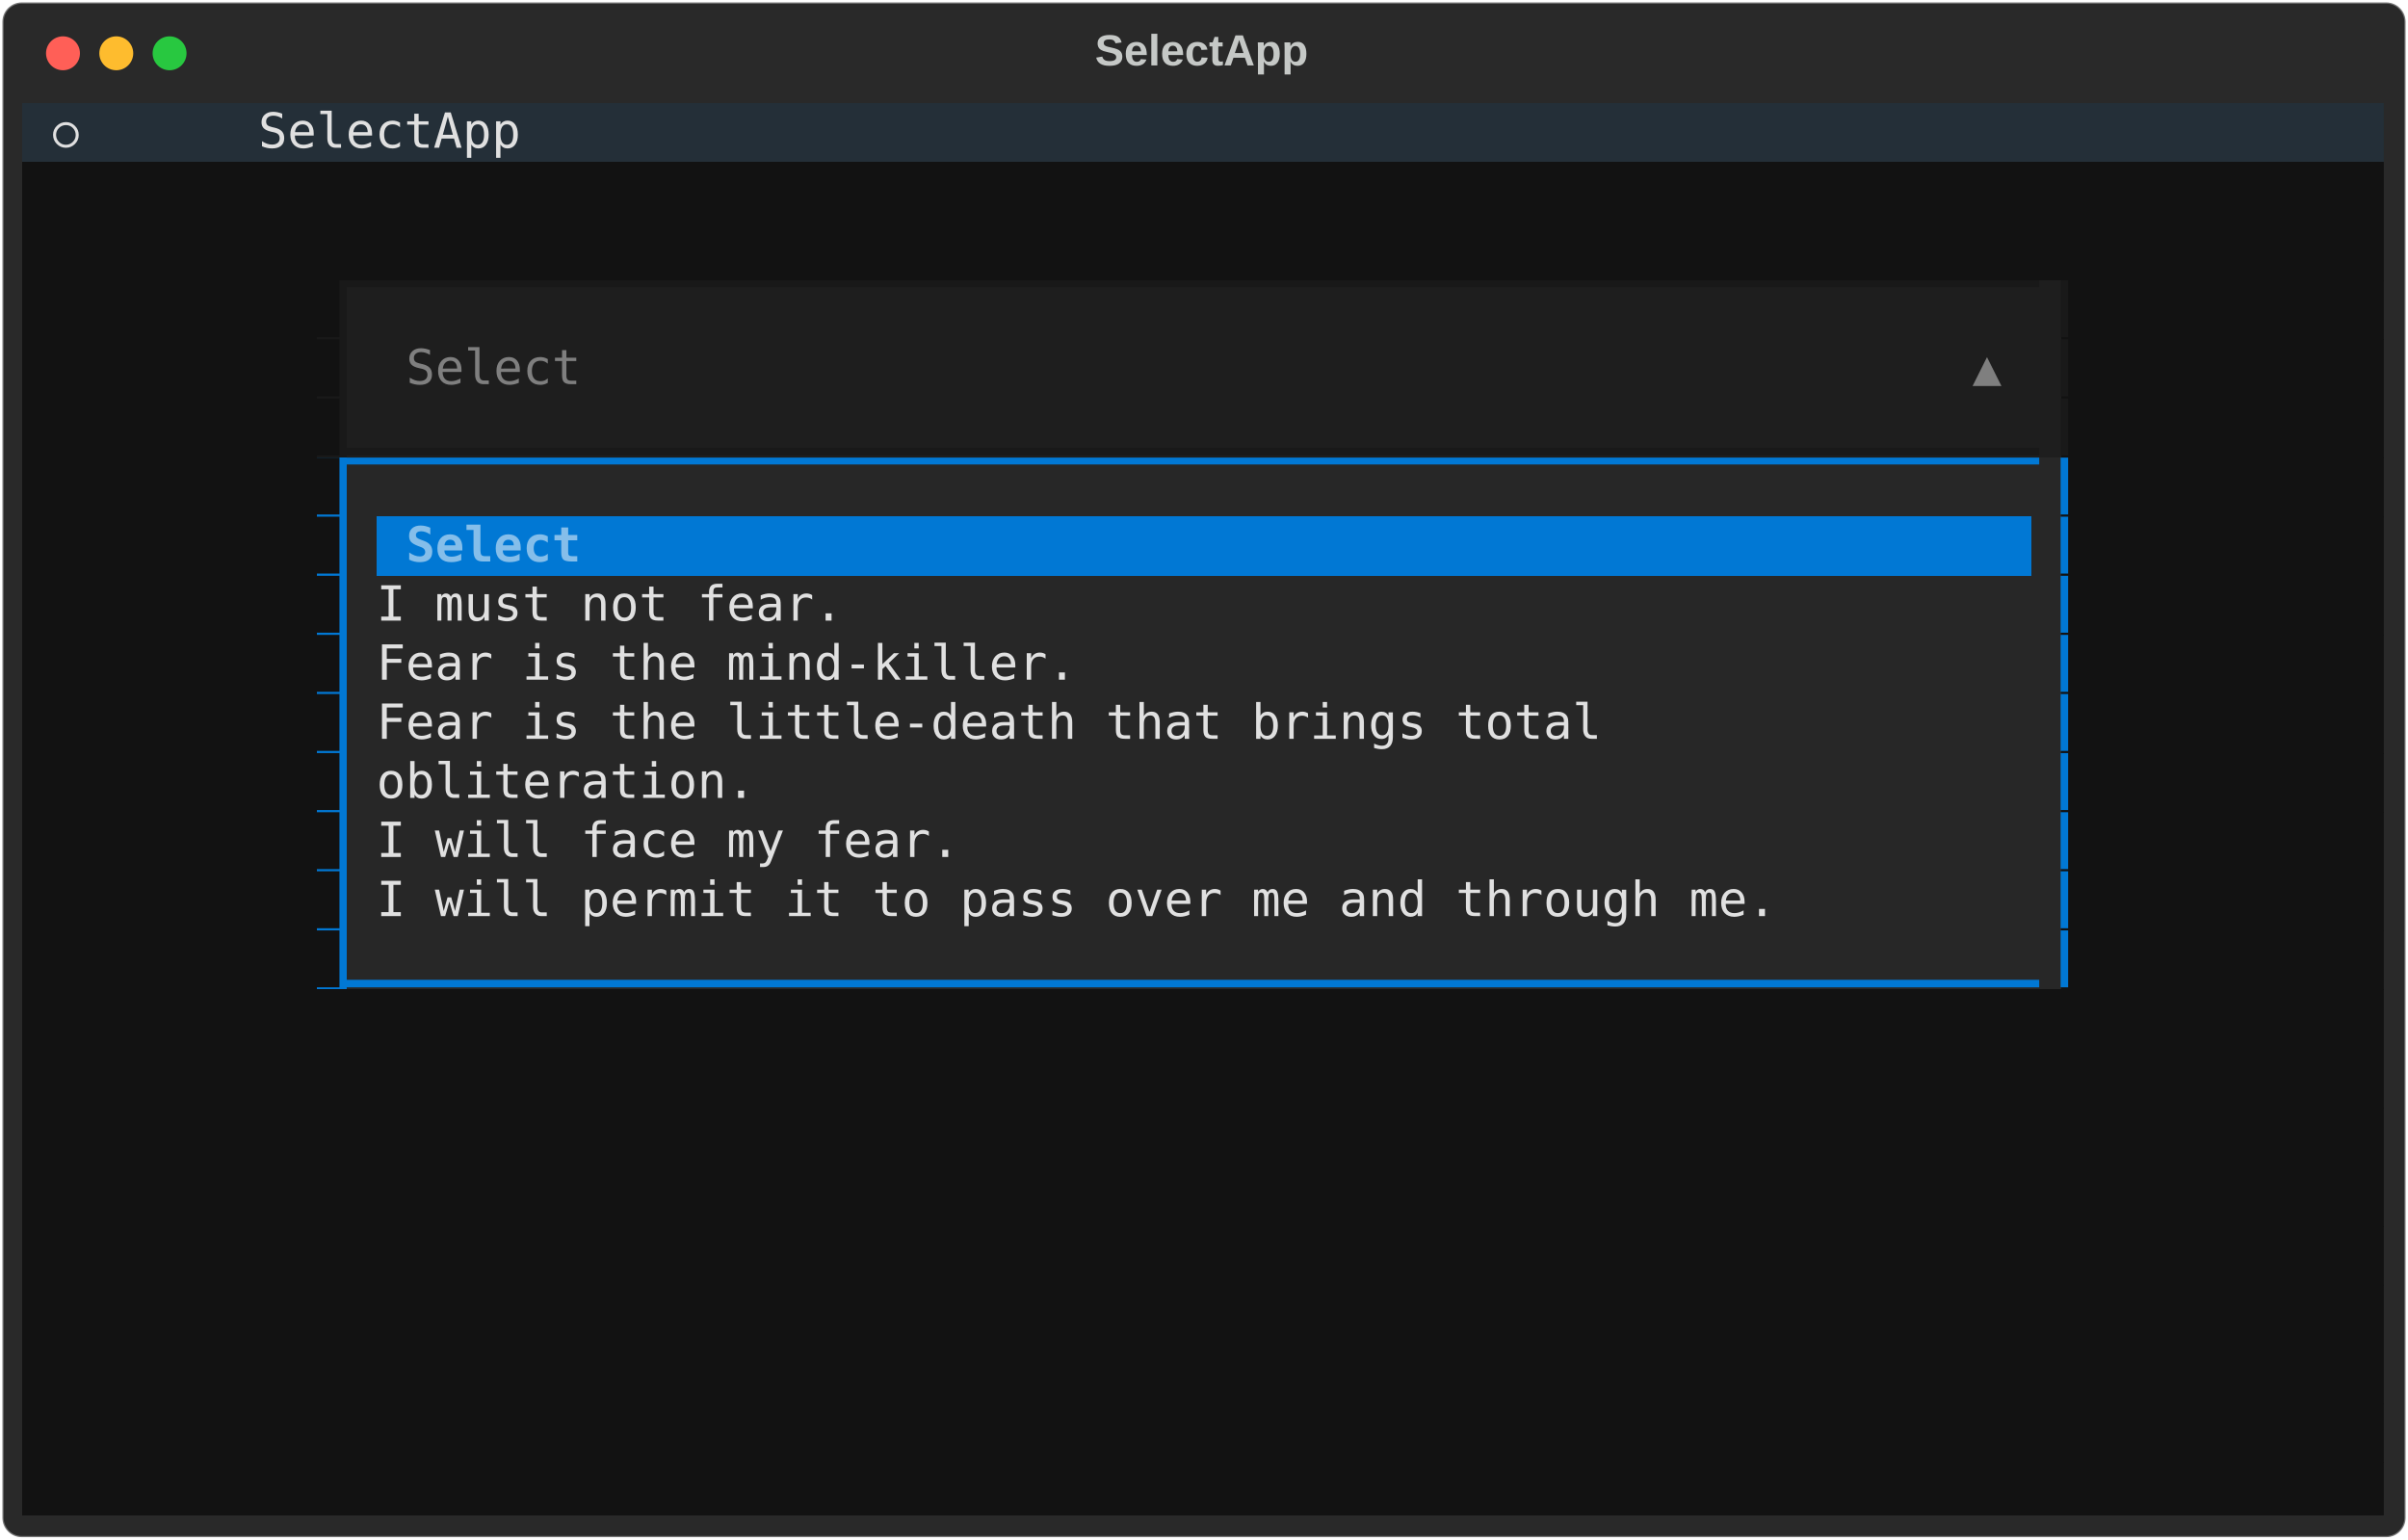
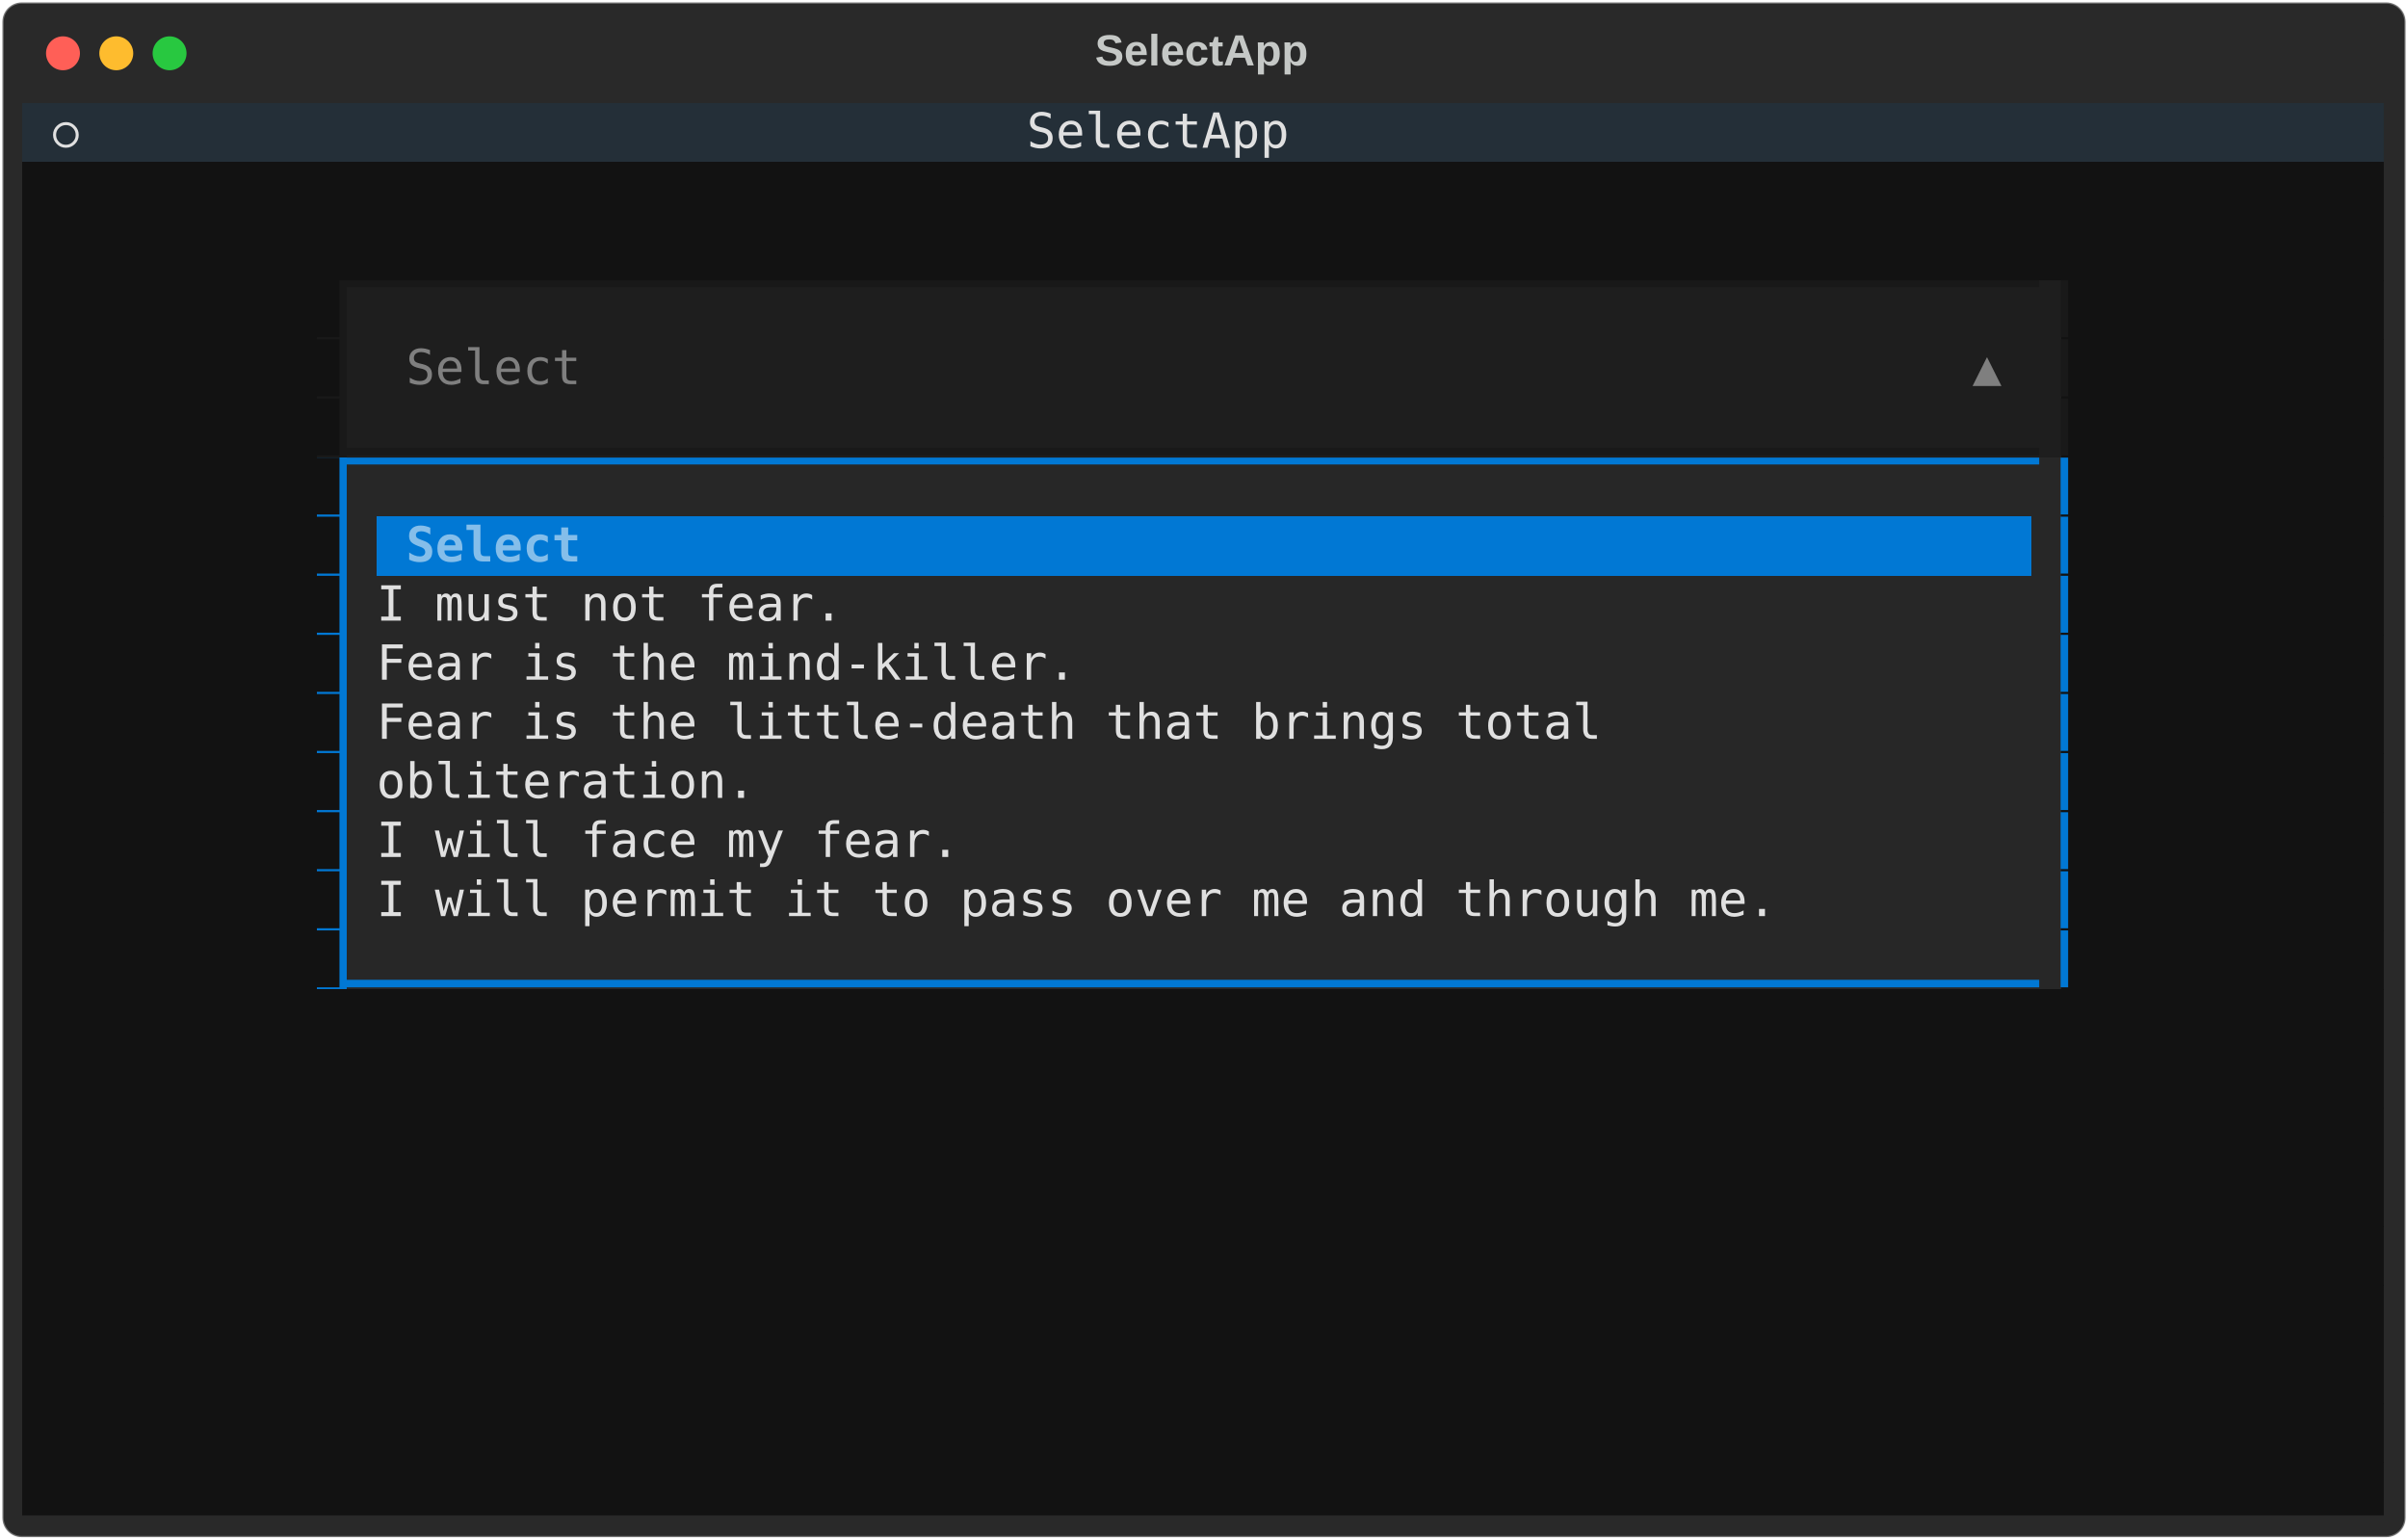
<svg xmlns="http://www.w3.org/2000/svg" class="rich-terminal" viewBox="0 0 994 635.6">
  <style>

    @font-face {
        font-family: "Fira Code";
        src: local("FiraCode-Regular"),
                url("https://cdnjs.cloudflare.com/ajax/libs/firacode/6.2.0/woff2/FiraCode-Regular.woff2") format("woff2"),
                url("https://cdnjs.cloudflare.com/ajax/libs/firacode/6.2.0/woff/FiraCode-Regular.woff") format("woff");
        font-style: normal;
        font-weight: 400;
    }
    @font-face {
        font-family: "Fira Code";
        src: local("FiraCode-Bold"),
                url("https://cdnjs.cloudflare.com/ajax/libs/firacode/6.2.0/woff2/FiraCode-Bold.woff2") format("woff2"),
                url("https://cdnjs.cloudflare.com/ajax/libs/firacode/6.2.0/woff/FiraCode-Bold.woff") format("woff");
        font-style: bold;
        font-weight: 700;
    }

-     .terminal-1623838583-matrix {
+     .terminal-764844436-matrix {
        font-family: Fira Code, monospace;
        font-size: 20px;
        line-height: 24.4px;
        font-variant-east-asian: full-width;
    }

-     .terminal-1623838583-title {
+     .terminal-764844436-title {
        font-size: 18px;
        font-weight: bold;
        font-family: arial;
    }

-     .terminal-1623838583-r1 { fill: #c5c8c6 }
- .terminal-1623838583-r2 { fill: #e0e0e0 }
- .terminal-1623838583-r3 { fill: #121212 }
- .terminal-1623838583-r4 { fill: #191919 }
- .terminal-1623838583-r5 { fill: #7f7f7f }
- .terminal-1623838583-r6 { fill: #0178d4 }
- .terminal-1623838583-r7 { fill: #ddedf9;font-weight: bold }
- .terminal-1623838583-r8 { fill: #85beea;font-weight: bold }
+     .terminal-764844436-r1 { fill: #c5c8c6 }
+ .terminal-764844436-r2 { fill: #e0e0e0 }
+ .terminal-764844436-r3 { fill: #121212 }
+ .terminal-764844436-r4 { fill: #191919 }
+ .terminal-764844436-r5 { fill: #7f7f7f }
+ .terminal-764844436-r6 { fill: #0178d4 }
+ .terminal-764844436-r7 { fill: #ddedf9;font-weight: bold }
+ .terminal-764844436-r8 { fill: #85beea;font-weight: bold }
    </style>
  <defs>
-     <clipPath id="terminal-1623838583-clip-terminal">
+     <clipPath id="terminal-764844436-clip-terminal">
      <rect x="0" y="0" width="975.0" height="584.6" />
    </clipPath>
-     <clipPath id="terminal-1623838583-line-0">
+     <clipPath id="terminal-764844436-line-0">
      <rect x="0" y="1.5" width="976" height="24.65" />
    </clipPath>
-     <clipPath id="terminal-1623838583-line-1">
+     <clipPath id="terminal-764844436-line-1">
      <rect x="0" y="25.9" width="976" height="24.65" />
    </clipPath>
-     <clipPath id="terminal-1623838583-line-2">
+     <clipPath id="terminal-764844436-line-2">
      <rect x="0" y="50.3" width="976" height="24.65" />
    </clipPath>
-     <clipPath id="terminal-1623838583-line-3">
+     <clipPath id="terminal-764844436-line-3">
      <rect x="0" y="74.7" width="976" height="24.65" />
    </clipPath>
-     <clipPath id="terminal-1623838583-line-4">
+     <clipPath id="terminal-764844436-line-4">
      <rect x="0" y="99.1" width="976" height="24.65" />
    </clipPath>
-     <clipPath id="terminal-1623838583-line-5">
+     <clipPath id="terminal-764844436-line-5">
      <rect x="0" y="123.5" width="976" height="24.65" />
    </clipPath>
-     <clipPath id="terminal-1623838583-line-6">
+     <clipPath id="terminal-764844436-line-6">
      <rect x="0" y="147.9" width="976" height="24.65" />
    </clipPath>
-     <clipPath id="terminal-1623838583-line-7">
+     <clipPath id="terminal-764844436-line-7">
      <rect x="0" y="172.3" width="976" height="24.65" />
    </clipPath>
-     <clipPath id="terminal-1623838583-line-8">
+     <clipPath id="terminal-764844436-line-8">
      <rect x="0" y="196.7" width="976" height="24.65" />
    </clipPath>
-     <clipPath id="terminal-1623838583-line-9">
+     <clipPath id="terminal-764844436-line-9">
      <rect x="0" y="221.1" width="976" height="24.65" />
    </clipPath>
-     <clipPath id="terminal-1623838583-line-10">
+     <clipPath id="terminal-764844436-line-10">
      <rect x="0" y="245.5" width="976" height="24.65" />
    </clipPath>
-     <clipPath id="terminal-1623838583-line-11">
+     <clipPath id="terminal-764844436-line-11">
      <rect x="0" y="269.9" width="976" height="24.65" />
    </clipPath>
-     <clipPath id="terminal-1623838583-line-12">
+     <clipPath id="terminal-764844436-line-12">
      <rect x="0" y="294.3" width="976" height="24.65" />
    </clipPath>
-     <clipPath id="terminal-1623838583-line-13">
+     <clipPath id="terminal-764844436-line-13">
      <rect x="0" y="318.7" width="976" height="24.65" />
    </clipPath>
-     <clipPath id="terminal-1623838583-line-14">
+     <clipPath id="terminal-764844436-line-14">
      <rect x="0" y="343.1" width="976" height="24.65" />
    </clipPath>
-     <clipPath id="terminal-1623838583-line-15">
+     <clipPath id="terminal-764844436-line-15">
      <rect x="0" y="367.5" width="976" height="24.65" />
    </clipPath>
-     <clipPath id="terminal-1623838583-line-16">
+     <clipPath id="terminal-764844436-line-16">
      <rect x="0" y="391.9" width="976" height="24.65" />
    </clipPath>
-     <clipPath id="terminal-1623838583-line-17">
+     <clipPath id="terminal-764844436-line-17">
      <rect x="0" y="416.3" width="976" height="24.65" />
    </clipPath>
-     <clipPath id="terminal-1623838583-line-18">
+     <clipPath id="terminal-764844436-line-18">
      <rect x="0" y="440.7" width="976" height="24.65" />
    </clipPath>
-     <clipPath id="terminal-1623838583-line-19">
+     <clipPath id="terminal-764844436-line-19">
      <rect x="0" y="465.1" width="976" height="24.65" />
    </clipPath>
-     <clipPath id="terminal-1623838583-line-20">
+     <clipPath id="terminal-764844436-line-20">
      <rect x="0" y="489.5" width="976" height="24.65" />
    </clipPath>
-     <clipPath id="terminal-1623838583-line-21">
+     <clipPath id="terminal-764844436-line-21">
      <rect x="0" y="513.9" width="976" height="24.65" />
    </clipPath>
-     <clipPath id="terminal-1623838583-line-22">
+     <clipPath id="terminal-764844436-line-22">
      <rect x="0" y="538.3" width="976" height="24.65" />
    </clipPath>
  </defs>
  <rect fill="#292929" stroke="rgba(255,255,255,0.35)" stroke-width="1" x="1" y="1" width="992" height="633.6" rx="8" />
-   <text class="terminal-1623838583-title" fill="#c5c8c6" text-anchor="middle" x="496" y="27">SelectApp</text>
+   <text class="terminal-764844436-title" fill="#c5c8c6" text-anchor="middle" x="496" y="27">SelectApp</text>
  <g transform="translate(26,22)">
    <circle cx="0" cy="0" r="7" fill="#ff5f57" />
    <circle cx="22" cy="0" r="7" fill="#febc2e" />
    <circle cx="44" cy="0" r="7" fill="#28c840" />
  </g>
-   <g transform="translate(9, 41)" clip-path="url(#terminal-1623838583-clip-terminal)">
+   <g transform="translate(9, 41)" clip-path="url(#terminal-764844436-clip-terminal)">
    <rect fill="#242f38" x="0" y="1.5" width="12.2" height="24.65" shape-rendering="crispEdges" />
-     <rect fill="#242f38" x="12.2" y="1.5" width="73.2" height="24.65" shape-rendering="crispEdges" />
+     <rect fill="#242f38" x="12.2" y="1.5" width="12.2" height="24.65" shape-rendering="crispEdges" />
+     <rect fill="#242f38" x="24.4" y="1.5" width="61" height="24.65" shape-rendering="crispEdges" />
    <rect fill="#242f38" x="85.4" y="1.5" width="12.2" height="24.65" shape-rendering="crispEdges" />
-     <rect fill="#242f38" x="97.6" y="1.5" width="756.4" height="24.65" shape-rendering="crispEdges" />
+     <rect fill="#242f38" x="97.6" y="1.5" width="317.2" height="24.65" shape-rendering="crispEdges" />
+     <rect fill="#242f38" x="414.8" y="1.5" width="109.8" height="24.65" shape-rendering="crispEdges" />
+     <rect fill="#242f38" x="524.6" y="1.5" width="329.4" height="24.65" shape-rendering="crispEdges" />
    <rect fill="#242f38" x="854" y="1.5" width="12.2" height="24.65" shape-rendering="crispEdges" />
    <rect fill="#242f38" x="866.2" y="1.5" width="0" height="24.65" shape-rendering="crispEdges" />
    <rect fill="#242f38" x="866.2" y="1.5" width="109.8" height="24.65" shape-rendering="crispEdges" />
    <rect fill="#121212" x="0" y="25.9" width="976" height="24.65" shape-rendering="crispEdges" />
    <rect fill="#121212" x="0" y="50.3" width="976" height="24.65" shape-rendering="crispEdges" />
    <rect fill="#121212" x="0" y="74.7" width="122" height="24.65" shape-rendering="crispEdges" />
    <rect fill="#191919" x="122" y="74.7" width="12.2" height="24.65" shape-rendering="crispEdges" />
    <rect fill="#1e1e1e" x="134.2" y="74.7" width="707.6" height="24.65" shape-rendering="crispEdges" />
    <rect fill="#121212" x="841.8" y="74.7" width="12.2" height="24.65" shape-rendering="crispEdges" />
    <rect fill="#121212" x="854" y="74.7" width="122" height="24.65" shape-rendering="crispEdges" />
    <rect fill="#121212" x="0" y="99.1" width="122" height="24.65" shape-rendering="crispEdges" />
    <rect fill="#191919" x="122" y="99.1" width="12.2" height="24.65" shape-rendering="crispEdges" />
    <rect fill="#1e1e1e" x="134.2" y="99.1" width="24.4" height="24.65" shape-rendering="crispEdges" />
    <rect fill="#1e1e1e" x="158.6" y="99.1" width="73.2" height="24.65" shape-rendering="crispEdges" />
    <rect fill="#1e1e1e" x="231.8" y="99.1" width="573.4" height="24.65" shape-rendering="crispEdges" />
    <rect fill="#1e1e1e" x="805.2" y="99.1" width="12.2" height="24.65" shape-rendering="crispEdges" />
    <rect fill="#1e1e1e" x="817.4" y="99.1" width="24.4" height="24.65" shape-rendering="crispEdges" />
    <rect fill="#121212" x="841.8" y="99.1" width="12.2" height="24.65" shape-rendering="crispEdges" />
    <rect fill="#121212" x="854" y="99.1" width="122" height="24.65" shape-rendering="crispEdges" />
    <rect fill="#121212" x="0" y="123.5" width="122" height="24.65" shape-rendering="crispEdges" />
    <rect fill="#191919" x="122" y="123.5" width="12.2" height="24.65" shape-rendering="crispEdges" />
    <rect fill="#1e1e1e" x="134.2" y="123.5" width="707.6" height="24.65" shape-rendering="crispEdges" />
    <rect fill="#121212" x="841.8" y="123.5" width="12.2" height="24.65" shape-rendering="crispEdges" />
    <rect fill="#121212" x="854" y="123.5" width="122" height="24.65" shape-rendering="crispEdges" />
    <rect fill="#121212" x="0" y="147.9" width="122" height="24.65" shape-rendering="crispEdges" />
    <rect fill="#0178d4" x="122" y="147.9" width="12.2" height="24.65" shape-rendering="crispEdges" />
    <rect fill="#272727" x="134.2" y="147.9" width="707.6" height="24.65" shape-rendering="crispEdges" />
    <rect fill="#121212" x="841.8" y="147.9" width="12.2" height="24.65" shape-rendering="crispEdges" />
    <rect fill="#121212" x="854" y="147.9" width="122" height="24.65" shape-rendering="crispEdges" />
    <rect fill="#121212" x="0" y="172.3" width="122" height="24.65" shape-rendering="crispEdges" />
    <rect fill="#0178d4" x="122" y="172.3" width="12.2" height="24.65" shape-rendering="crispEdges" />
    <rect fill="#272727" x="134.2" y="172.3" width="12.2" height="24.65" shape-rendering="crispEdges" />
    <rect fill="#0178d4" x="146.4" y="172.3" width="12.2" height="24.65" shape-rendering="crispEdges" />
    <rect fill="#0178d4" x="158.6" y="172.3" width="73.2" height="24.65" shape-rendering="crispEdges" />
    <rect fill="#0178d4" x="231.8" y="172.3" width="597.8" height="24.65" shape-rendering="crispEdges" />
    <rect fill="#272727" x="829.6" y="172.3" width="12.2" height="24.65" shape-rendering="crispEdges" />
    <rect fill="#121212" x="841.8" y="172.3" width="12.2" height="24.65" shape-rendering="crispEdges" />
    <rect fill="#121212" x="854" y="172.3" width="122" height="24.65" shape-rendering="crispEdges" />
    <rect fill="#121212" x="0" y="196.7" width="122" height="24.65" shape-rendering="crispEdges" />
    <rect fill="#0178d4" x="122" y="196.7" width="12.2" height="24.65" shape-rendering="crispEdges" />
    <rect fill="#272727" x="134.2" y="196.7" width="12.2" height="24.65" shape-rendering="crispEdges" />
    <rect fill="#272727" x="146.4" y="196.7" width="683.2" height="24.65" shape-rendering="crispEdges" />
    <rect fill="#272727" x="829.6" y="196.7" width="12.2" height="24.65" shape-rendering="crispEdges" />
    <rect fill="#121212" x="841.8" y="196.7" width="12.2" height="24.65" shape-rendering="crispEdges" />
    <rect fill="#121212" x="854" y="196.7" width="122" height="24.65" shape-rendering="crispEdges" />
    <rect fill="#121212" x="0" y="221.1" width="122" height="24.65" shape-rendering="crispEdges" />
    <rect fill="#0178d4" x="122" y="221.1" width="12.2" height="24.65" shape-rendering="crispEdges" />
    <rect fill="#272727" x="134.2" y="221.1" width="12.2" height="24.65" shape-rendering="crispEdges" />
    <rect fill="#272727" x="146.4" y="221.1" width="683.2" height="24.65" shape-rendering="crispEdges" />
    <rect fill="#272727" x="829.6" y="221.1" width="12.2" height="24.65" shape-rendering="crispEdges" />
    <rect fill="#121212" x="841.8" y="221.1" width="12.2" height="24.65" shape-rendering="crispEdges" />
    <rect fill="#121212" x="854" y="221.1" width="122" height="24.65" shape-rendering="crispEdges" />
    <rect fill="#121212" x="0" y="245.5" width="122" height="24.65" shape-rendering="crispEdges" />
    <rect fill="#0178d4" x="122" y="245.5" width="12.2" height="24.65" shape-rendering="crispEdges" />
    <rect fill="#272727" x="134.2" y="245.5" width="12.2" height="24.65" shape-rendering="crispEdges" />
    <rect fill="#272727" x="146.4" y="245.5" width="683.2" height="24.65" shape-rendering="crispEdges" />
    <rect fill="#272727" x="829.6" y="245.5" width="12.2" height="24.65" shape-rendering="crispEdges" />
    <rect fill="#121212" x="841.8" y="245.5" width="12.2" height="24.65" shape-rendering="crispEdges" />
    <rect fill="#121212" x="854" y="245.5" width="122" height="24.65" shape-rendering="crispEdges" />
    <rect fill="#121212" x="0" y="269.9" width="122" height="24.65" shape-rendering="crispEdges" />
    <rect fill="#0178d4" x="122" y="269.9" width="12.2" height="24.65" shape-rendering="crispEdges" />
    <rect fill="#272727" x="134.2" y="269.9" width="12.2" height="24.65" shape-rendering="crispEdges" />
    <rect fill="#272727" x="146.4" y="269.9" width="683.2" height="24.65" shape-rendering="crispEdges" />
    <rect fill="#272727" x="829.6" y="269.9" width="12.2" height="24.65" shape-rendering="crispEdges" />
    <rect fill="#121212" x="841.8" y="269.9" width="12.2" height="24.65" shape-rendering="crispEdges" />
    <rect fill="#121212" x="854" y="269.9" width="122" height="24.65" shape-rendering="crispEdges" />
    <rect fill="#121212" x="0" y="294.3" width="122" height="24.65" shape-rendering="crispEdges" />
    <rect fill="#0178d4" x="122" y="294.3" width="12.2" height="24.65" shape-rendering="crispEdges" />
    <rect fill="#272727" x="134.2" y="294.3" width="12.2" height="24.65" shape-rendering="crispEdges" />
    <rect fill="#272727" x="146.4" y="294.3" width="683.2" height="24.65" shape-rendering="crispEdges" />
    <rect fill="#272727" x="829.6" y="294.3" width="12.2" height="24.65" shape-rendering="crispEdges" />
    <rect fill="#121212" x="841.8" y="294.3" width="12.2" height="24.65" shape-rendering="crispEdges" />
    <rect fill="#121212" x="854" y="294.3" width="122" height="24.65" shape-rendering="crispEdges" />
    <rect fill="#121212" x="0" y="318.7" width="122" height="24.65" shape-rendering="crispEdges" />
    <rect fill="#0178d4" x="122" y="318.7" width="12.2" height="24.65" shape-rendering="crispEdges" />
    <rect fill="#272727" x="134.2" y="318.7" width="12.2" height="24.65" shape-rendering="crispEdges" />
    <rect fill="#272727" x="146.4" y="318.7" width="683.2" height="24.65" shape-rendering="crispEdges" />
    <rect fill="#272727" x="829.6" y="318.7" width="12.2" height="24.65" shape-rendering="crispEdges" />
    <rect fill="#121212" x="841.8" y="318.7" width="12.2" height="24.65" shape-rendering="crispEdges" />
    <rect fill="#121212" x="854" y="318.7" width="122" height="24.65" shape-rendering="crispEdges" />
    <rect fill="#121212" x="0" y="343.1" width="122" height="24.65" shape-rendering="crispEdges" />
    <rect fill="#0178d4" x="122" y="343.1" width="12.2" height="24.65" shape-rendering="crispEdges" />
    <rect fill="#272727" x="134.2" y="343.1" width="707.6" height="24.65" shape-rendering="crispEdges" />
    <rect fill="#121212" x="841.8" y="343.1" width="12.2" height="24.65" shape-rendering="crispEdges" />
    <rect fill="#121212" x="854" y="343.1" width="122" height="24.65" shape-rendering="crispEdges" />
    <rect fill="#121212" x="0" y="367.5" width="976" height="24.65" shape-rendering="crispEdges" />
    <rect fill="#121212" x="0" y="391.9" width="976" height="24.65" shape-rendering="crispEdges" />
    <rect fill="#121212" x="0" y="416.3" width="976" height="24.65" shape-rendering="crispEdges" />
    <rect fill="#121212" x="0" y="440.7" width="976" height="24.65" shape-rendering="crispEdges" />
    <rect fill="#121212" x="0" y="465.1" width="976" height="24.65" shape-rendering="crispEdges" />
    <rect fill="#121212" x="0" y="489.5" width="976" height="24.65" shape-rendering="crispEdges" />
    <rect fill="#121212" x="0" y="513.9" width="976" height="24.65" shape-rendering="crispEdges" />
    <rect fill="#121212" x="0" y="538.3" width="976" height="24.65" shape-rendering="crispEdges" />
    <rect fill="#121212" x="0" y="562.7" width="976" height="24.65" shape-rendering="crispEdges" />
-     <g class="terminal-1623838583-matrix">
-       <text class="terminal-1623838583-r2" x="12.2" y="20" textLength="73.2" clip-path="url(#terminal-1623838583-line-0)">⭘     </text>
-       <text class="terminal-1623838583-r2" x="97.6" y="20" textLength="756.4" clip-path="url(#terminal-1623838583-line-0)">                          SelectApp                           </text>
-       <text class="terminal-1623838583-r1" x="976" y="20" textLength="12.2" clip-path="url(#terminal-1623838583-line-0)">
- </text>
-       <text class="terminal-1623838583-r1" x="976" y="44.4" textLength="12.2" clip-path="url(#terminal-1623838583-line-1)">
- </text>
-       <text class="terminal-1623838583-r1" x="976" y="68.8" textLength="12.2" clip-path="url(#terminal-1623838583-line-2)">
- </text>
-       <text class="terminal-1623838583-r3" x="122" y="93.2" textLength="12.2" clip-path="url(#terminal-1623838583-line-3)">▊</text>
-       <text class="terminal-1623838583-r4" x="134.2" y="93.2" textLength="707.6" clip-path="url(#terminal-1623838583-line-3)">▔▔▔▔▔▔▔▔▔▔▔▔▔▔▔▔▔▔▔▔▔▔▔▔▔▔▔▔▔▔▔▔▔▔▔▔▔▔▔▔▔▔▔▔▔▔▔▔▔▔▔▔▔▔▔▔▔▔</text>
-       <text class="terminal-1623838583-r4" x="841.8" y="93.2" textLength="12.2" clip-path="url(#terminal-1623838583-line-3)">▎</text>
-       <text class="terminal-1623838583-r1" x="976" y="93.2" textLength="12.2" clip-path="url(#terminal-1623838583-line-3)">
- </text>
-       <text class="terminal-1623838583-r3" x="122" y="117.6" textLength="12.2" clip-path="url(#terminal-1623838583-line-4)">▊</text>
-       <text class="terminal-1623838583-r5" x="158.6" y="117.6" textLength="73.2" clip-path="url(#terminal-1623838583-line-4)">Select</text>
-       <text class="terminal-1623838583-r5" x="805.2" y="117.6" textLength="12.2" clip-path="url(#terminal-1623838583-line-4)">▲</text>
-       <text class="terminal-1623838583-r4" x="841.8" y="117.6" textLength="12.2" clip-path="url(#terminal-1623838583-line-4)">▎</text>
-       <text class="terminal-1623838583-r1" x="976" y="117.6" textLength="12.2" clip-path="url(#terminal-1623838583-line-4)">
- </text>
-       <text class="terminal-1623838583-r3" x="122" y="142" textLength="12.2" clip-path="url(#terminal-1623838583-line-5)">▊</text>
-       <text class="terminal-1623838583-r4" x="134.2" y="142" textLength="707.6" clip-path="url(#terminal-1623838583-line-5)">▁▁▁▁▁▁▁▁▁▁▁▁▁▁▁▁▁▁▁▁▁▁▁▁▁▁▁▁▁▁▁▁▁▁▁▁▁▁▁▁▁▁▁▁▁▁▁▁▁▁▁▁▁▁▁▁▁▁</text>
-       <text class="terminal-1623838583-r4" x="841.8" y="142" textLength="12.2" clip-path="url(#terminal-1623838583-line-5)">▎</text>
-       <text class="terminal-1623838583-r1" x="976" y="142" textLength="12.2" clip-path="url(#terminal-1623838583-line-5)">
- </text>
-       <text class="terminal-1623838583-r3" x="122" y="166.4" textLength="12.2" clip-path="url(#terminal-1623838583-line-6)">▊</text>
-       <text class="terminal-1623838583-r6" x="134.2" y="166.4" textLength="707.6" clip-path="url(#terminal-1623838583-line-6)">▔▔▔▔▔▔▔▔▔▔▔▔▔▔▔▔▔▔▔▔▔▔▔▔▔▔▔▔▔▔▔▔▔▔▔▔▔▔▔▔▔▔▔▔▔▔▔▔▔▔▔▔▔▔▔▔▔▔</text>
-       <text class="terminal-1623838583-r6" x="841.8" y="166.4" textLength="12.2" clip-path="url(#terminal-1623838583-line-6)">▎</text>
-       <text class="terminal-1623838583-r1" x="976" y="166.4" textLength="12.2" clip-path="url(#terminal-1623838583-line-6)">
- </text>
-       <text class="terminal-1623838583-r3" x="122" y="190.8" textLength="12.2" clip-path="url(#terminal-1623838583-line-7)">▊</text>
-       <text class="terminal-1623838583-r8" x="158.6" y="190.8" textLength="73.2" clip-path="url(#terminal-1623838583-line-7)">Select</text>
-       <text class="terminal-1623838583-r6" x="841.8" y="190.8" textLength="12.2" clip-path="url(#terminal-1623838583-line-7)">▎</text>
-       <text class="terminal-1623838583-r1" x="976" y="190.8" textLength="12.2" clip-path="url(#terminal-1623838583-line-7)">
- </text>
-       <text class="terminal-1623838583-r3" x="122" y="215.2" textLength="12.2" clip-path="url(#terminal-1623838583-line-8)">▊</text>
-       <text class="terminal-1623838583-r2" x="146.4" y="215.2" textLength="683.2" clip-path="url(#terminal-1623838583-line-8)"> I must not fear.                                       </text>
-       <text class="terminal-1623838583-r6" x="841.8" y="215.2" textLength="12.2" clip-path="url(#terminal-1623838583-line-8)">▎</text>
-       <text class="terminal-1623838583-r1" x="976" y="215.2" textLength="12.2" clip-path="url(#terminal-1623838583-line-8)">
- </text>
-       <text class="terminal-1623838583-r3" x="122" y="239.6" textLength="12.2" clip-path="url(#terminal-1623838583-line-9)">▊</text>
-       <text class="terminal-1623838583-r2" x="146.4" y="239.6" textLength="683.2" clip-path="url(#terminal-1623838583-line-9)"> Fear is the mind-killer.                               </text>
-       <text class="terminal-1623838583-r6" x="841.8" y="239.6" textLength="12.2" clip-path="url(#terminal-1623838583-line-9)">▎</text>
-       <text class="terminal-1623838583-r1" x="976" y="239.6" textLength="12.2" clip-path="url(#terminal-1623838583-line-9)">
- </text>
-       <text class="terminal-1623838583-r3" x="122" y="264" textLength="12.2" clip-path="url(#terminal-1623838583-line-10)">▊</text>
-       <text class="terminal-1623838583-r2" x="146.4" y="264" textLength="683.2" clip-path="url(#terminal-1623838583-line-10)"> Fear is the little-death that brings total             </text>
-       <text class="terminal-1623838583-r6" x="841.8" y="264" textLength="12.2" clip-path="url(#terminal-1623838583-line-10)">▎</text>
-       <text class="terminal-1623838583-r1" x="976" y="264" textLength="12.2" clip-path="url(#terminal-1623838583-line-10)">
- </text>
-       <text class="terminal-1623838583-r3" x="122" y="288.4" textLength="12.2" clip-path="url(#terminal-1623838583-line-11)">▊</text>
-       <text class="terminal-1623838583-r2" x="146.4" y="288.4" textLength="683.2" clip-path="url(#terminal-1623838583-line-11)"> obliteration.                                          </text>
-       <text class="terminal-1623838583-r6" x="841.8" y="288.4" textLength="12.2" clip-path="url(#terminal-1623838583-line-11)">▎</text>
-       <text class="terminal-1623838583-r1" x="976" y="288.4" textLength="12.2" clip-path="url(#terminal-1623838583-line-11)">
- </text>
-       <text class="terminal-1623838583-r3" x="122" y="312.8" textLength="12.2" clip-path="url(#terminal-1623838583-line-12)">▊</text>
-       <text class="terminal-1623838583-r2" x="146.4" y="312.8" textLength="683.2" clip-path="url(#terminal-1623838583-line-12)"> I will face my fear.                                   </text>
-       <text class="terminal-1623838583-r6" x="841.8" y="312.8" textLength="12.2" clip-path="url(#terminal-1623838583-line-12)">▎</text>
-       <text class="terminal-1623838583-r1" x="976" y="312.8" textLength="12.2" clip-path="url(#terminal-1623838583-line-12)">
- </text>
-       <text class="terminal-1623838583-r3" x="122" y="337.2" textLength="12.2" clip-path="url(#terminal-1623838583-line-13)">▊</text>
-       <text class="terminal-1623838583-r2" x="146.4" y="337.2" textLength="683.2" clip-path="url(#terminal-1623838583-line-13)"> I will permit it to pass over me and through me.       </text>
-       <text class="terminal-1623838583-r6" x="841.8" y="337.2" textLength="12.2" clip-path="url(#terminal-1623838583-line-13)">▎</text>
-       <text class="terminal-1623838583-r1" x="976" y="337.2" textLength="12.2" clip-path="url(#terminal-1623838583-line-13)">
- </text>
-       <text class="terminal-1623838583-r3" x="122" y="361.6" textLength="12.2" clip-path="url(#terminal-1623838583-line-14)">▊</text>
-       <text class="terminal-1623838583-r6" x="134.2" y="361.6" textLength="707.6" clip-path="url(#terminal-1623838583-line-14)">▁▁▁▁▁▁▁▁▁▁▁▁▁▁▁▁▁▁▁▁▁▁▁▁▁▁▁▁▁▁▁▁▁▁▁▁▁▁▁▁▁▁▁▁▁▁▁▁▁▁▁▁▁▁▁▁▁▁</text>
-       <text class="terminal-1623838583-r6" x="841.8" y="361.6" textLength="12.2" clip-path="url(#terminal-1623838583-line-14)">▎</text>
-       <text class="terminal-1623838583-r1" x="976" y="361.6" textLength="12.2" clip-path="url(#terminal-1623838583-line-14)">
- </text>
-       <text class="terminal-1623838583-r1" x="976" y="386" textLength="12.2" clip-path="url(#terminal-1623838583-line-15)">
- </text>
-       <text class="terminal-1623838583-r1" x="976" y="410.4" textLength="12.2" clip-path="url(#terminal-1623838583-line-16)">
- </text>
-       <text class="terminal-1623838583-r1" x="976" y="434.8" textLength="12.2" clip-path="url(#terminal-1623838583-line-17)">
- </text>
-       <text class="terminal-1623838583-r1" x="976" y="459.2" textLength="12.2" clip-path="url(#terminal-1623838583-line-18)">
- </text>
-       <text class="terminal-1623838583-r1" x="976" y="483.6" textLength="12.2" clip-path="url(#terminal-1623838583-line-19)">
- </text>
-       <text class="terminal-1623838583-r1" x="976" y="508" textLength="12.2" clip-path="url(#terminal-1623838583-line-20)">
- </text>
-       <text class="terminal-1623838583-r1" x="976" y="532.4" textLength="12.2" clip-path="url(#terminal-1623838583-line-21)">
- </text>
-       <text class="terminal-1623838583-r1" x="976" y="556.8" textLength="12.2" clip-path="url(#terminal-1623838583-line-22)">
+     <g class="terminal-764844436-matrix">
+       <text class="terminal-764844436-r2" x="12.2" y="20" textLength="12.2" clip-path="url(#terminal-764844436-line-0)">⭘</text>
+       <text class="terminal-764844436-r2" x="414.8" y="20" textLength="109.8" clip-path="url(#terminal-764844436-line-0)">SelectApp</text>
+       <text class="terminal-764844436-r1" x="976" y="20" textLength="12.2" clip-path="url(#terminal-764844436-line-0)">
+ </text>
+       <text class="terminal-764844436-r1" x="976" y="44.4" textLength="12.2" clip-path="url(#terminal-764844436-line-1)">
+ </text>
+       <text class="terminal-764844436-r1" x="976" y="68.8" textLength="12.2" clip-path="url(#terminal-764844436-line-2)">
+ </text>
+       <text class="terminal-764844436-r3" x="122" y="93.2" textLength="12.2" clip-path="url(#terminal-764844436-line-3)">▊</text>
+       <text class="terminal-764844436-r4" x="134.2" y="93.2" textLength="707.6" clip-path="url(#terminal-764844436-line-3)">▔▔▔▔▔▔▔▔▔▔▔▔▔▔▔▔▔▔▔▔▔▔▔▔▔▔▔▔▔▔▔▔▔▔▔▔▔▔▔▔▔▔▔▔▔▔▔▔▔▔▔▔▔▔▔▔▔▔</text>
+       <text class="terminal-764844436-r4" x="841.8" y="93.2" textLength="12.2" clip-path="url(#terminal-764844436-line-3)">▎</text>
+       <text class="terminal-764844436-r1" x="976" y="93.2" textLength="12.2" clip-path="url(#terminal-764844436-line-3)">
+ </text>
+       <text class="terminal-764844436-r3" x="122" y="117.6" textLength="12.2" clip-path="url(#terminal-764844436-line-4)">▊</text>
+       <text class="terminal-764844436-r5" x="158.6" y="117.6" textLength="73.2" clip-path="url(#terminal-764844436-line-4)">Select</text>
+       <text class="terminal-764844436-r5" x="805.2" y="117.6" textLength="12.2" clip-path="url(#terminal-764844436-line-4)">▲</text>
+       <text class="terminal-764844436-r4" x="841.8" y="117.6" textLength="12.2" clip-path="url(#terminal-764844436-line-4)">▎</text>
+       <text class="terminal-764844436-r1" x="976" y="117.6" textLength="12.2" clip-path="url(#terminal-764844436-line-4)">
+ </text>
+       <text class="terminal-764844436-r3" x="122" y="142" textLength="12.2" clip-path="url(#terminal-764844436-line-5)">▊</text>
+       <text class="terminal-764844436-r4" x="134.2" y="142" textLength="707.6" clip-path="url(#terminal-764844436-line-5)">▁▁▁▁▁▁▁▁▁▁▁▁▁▁▁▁▁▁▁▁▁▁▁▁▁▁▁▁▁▁▁▁▁▁▁▁▁▁▁▁▁▁▁▁▁▁▁▁▁▁▁▁▁▁▁▁▁▁</text>
+       <text class="terminal-764844436-r4" x="841.8" y="142" textLength="12.2" clip-path="url(#terminal-764844436-line-5)">▎</text>
+       <text class="terminal-764844436-r1" x="976" y="142" textLength="12.2" clip-path="url(#terminal-764844436-line-5)">
+ </text>
+       <text class="terminal-764844436-r3" x="122" y="166.4" textLength="12.2" clip-path="url(#terminal-764844436-line-6)">▊</text>
+       <text class="terminal-764844436-r6" x="134.2" y="166.4" textLength="707.6" clip-path="url(#terminal-764844436-line-6)">▔▔▔▔▔▔▔▔▔▔▔▔▔▔▔▔▔▔▔▔▔▔▔▔▔▔▔▔▔▔▔▔▔▔▔▔▔▔▔▔▔▔▔▔▔▔▔▔▔▔▔▔▔▔▔▔▔▔</text>
+       <text class="terminal-764844436-r6" x="841.8" y="166.4" textLength="12.2" clip-path="url(#terminal-764844436-line-6)">▎</text>
+       <text class="terminal-764844436-r1" x="976" y="166.4" textLength="12.2" clip-path="url(#terminal-764844436-line-6)">
+ </text>
+       <text class="terminal-764844436-r3" x="122" y="190.8" textLength="12.2" clip-path="url(#terminal-764844436-line-7)">▊</text>
+       <text class="terminal-764844436-r8" x="158.6" y="190.8" textLength="73.2" clip-path="url(#terminal-764844436-line-7)">Select</text>
+       <text class="terminal-764844436-r6" x="841.8" y="190.8" textLength="12.2" clip-path="url(#terminal-764844436-line-7)">▎</text>
+       <text class="terminal-764844436-r1" x="976" y="190.8" textLength="12.2" clip-path="url(#terminal-764844436-line-7)">
+ </text>
+       <text class="terminal-764844436-r3" x="122" y="215.2" textLength="12.2" clip-path="url(#terminal-764844436-line-8)">▊</text>
+       <text class="terminal-764844436-r2" x="146.4" y="215.2" textLength="683.2" clip-path="url(#terminal-764844436-line-8)"> I must not fear.                                       </text>
+       <text class="terminal-764844436-r6" x="841.8" y="215.2" textLength="12.2" clip-path="url(#terminal-764844436-line-8)">▎</text>
+       <text class="terminal-764844436-r1" x="976" y="215.2" textLength="12.2" clip-path="url(#terminal-764844436-line-8)">
+ </text>
+       <text class="terminal-764844436-r3" x="122" y="239.6" textLength="12.2" clip-path="url(#terminal-764844436-line-9)">▊</text>
+       <text class="terminal-764844436-r2" x="146.4" y="239.6" textLength="683.2" clip-path="url(#terminal-764844436-line-9)"> Fear is the mind-killer.                               </text>
+       <text class="terminal-764844436-r6" x="841.8" y="239.6" textLength="12.2" clip-path="url(#terminal-764844436-line-9)">▎</text>
+       <text class="terminal-764844436-r1" x="976" y="239.6" textLength="12.2" clip-path="url(#terminal-764844436-line-9)">
+ </text>
+       <text class="terminal-764844436-r3" x="122" y="264" textLength="12.2" clip-path="url(#terminal-764844436-line-10)">▊</text>
+       <text class="terminal-764844436-r2" x="146.4" y="264" textLength="683.2" clip-path="url(#terminal-764844436-line-10)"> Fear is the little-death that brings total             </text>
+       <text class="terminal-764844436-r6" x="841.8" y="264" textLength="12.2" clip-path="url(#terminal-764844436-line-10)">▎</text>
+       <text class="terminal-764844436-r1" x="976" y="264" textLength="12.2" clip-path="url(#terminal-764844436-line-10)">
+ </text>
+       <text class="terminal-764844436-r3" x="122" y="288.4" textLength="12.2" clip-path="url(#terminal-764844436-line-11)">▊</text>
+       <text class="terminal-764844436-r2" x="146.4" y="288.4" textLength="683.2" clip-path="url(#terminal-764844436-line-11)"> obliteration.                                          </text>
+       <text class="terminal-764844436-r6" x="841.8" y="288.4" textLength="12.2" clip-path="url(#terminal-764844436-line-11)">▎</text>
+       <text class="terminal-764844436-r1" x="976" y="288.4" textLength="12.2" clip-path="url(#terminal-764844436-line-11)">
+ </text>
+       <text class="terminal-764844436-r3" x="122" y="312.8" textLength="12.2" clip-path="url(#terminal-764844436-line-12)">▊</text>
+       <text class="terminal-764844436-r2" x="146.4" y="312.8" textLength="683.2" clip-path="url(#terminal-764844436-line-12)"> I will face my fear.                                   </text>
+       <text class="terminal-764844436-r6" x="841.8" y="312.8" textLength="12.2" clip-path="url(#terminal-764844436-line-12)">▎</text>
+       <text class="terminal-764844436-r1" x="976" y="312.8" textLength="12.2" clip-path="url(#terminal-764844436-line-12)">
+ </text>
+       <text class="terminal-764844436-r3" x="122" y="337.2" textLength="12.2" clip-path="url(#terminal-764844436-line-13)">▊</text>
+       <text class="terminal-764844436-r2" x="146.4" y="337.2" textLength="683.2" clip-path="url(#terminal-764844436-line-13)"> I will permit it to pass over me and through me.       </text>
+       <text class="terminal-764844436-r6" x="841.8" y="337.2" textLength="12.2" clip-path="url(#terminal-764844436-line-13)">▎</text>
+       <text class="terminal-764844436-r1" x="976" y="337.2" textLength="12.2" clip-path="url(#terminal-764844436-line-13)">
+ </text>
+       <text class="terminal-764844436-r3" x="122" y="361.6" textLength="12.2" clip-path="url(#terminal-764844436-line-14)">▊</text>
+       <text class="terminal-764844436-r6" x="134.2" y="361.6" textLength="707.6" clip-path="url(#terminal-764844436-line-14)">▁▁▁▁▁▁▁▁▁▁▁▁▁▁▁▁▁▁▁▁▁▁▁▁▁▁▁▁▁▁▁▁▁▁▁▁▁▁▁▁▁▁▁▁▁▁▁▁▁▁▁▁▁▁▁▁▁▁</text>
+       <text class="terminal-764844436-r6" x="841.8" y="361.6" textLength="12.2" clip-path="url(#terminal-764844436-line-14)">▎</text>
+       <text class="terminal-764844436-r1" x="976" y="361.6" textLength="12.2" clip-path="url(#terminal-764844436-line-14)">
+ </text>
+       <text class="terminal-764844436-r1" x="976" y="386" textLength="12.2" clip-path="url(#terminal-764844436-line-15)">
+ </text>
+       <text class="terminal-764844436-r1" x="976" y="410.4" textLength="12.2" clip-path="url(#terminal-764844436-line-16)">
+ </text>
+       <text class="terminal-764844436-r1" x="976" y="434.8" textLength="12.2" clip-path="url(#terminal-764844436-line-17)">
+ </text>
+       <text class="terminal-764844436-r1" x="976" y="459.2" textLength="12.2" clip-path="url(#terminal-764844436-line-18)">
+ </text>
+       <text class="terminal-764844436-r1" x="976" y="483.6" textLength="12.2" clip-path="url(#terminal-764844436-line-19)">
+ </text>
+       <text class="terminal-764844436-r1" x="976" y="508" textLength="12.2" clip-path="url(#terminal-764844436-line-20)">
+ </text>
+       <text class="terminal-764844436-r1" x="976" y="532.4" textLength="12.2" clip-path="url(#terminal-764844436-line-21)">
+ </text>
+       <text class="terminal-764844436-r1" x="976" y="556.8" textLength="12.2" clip-path="url(#terminal-764844436-line-22)">
</text>
    </g>
  </g>
</svg>
